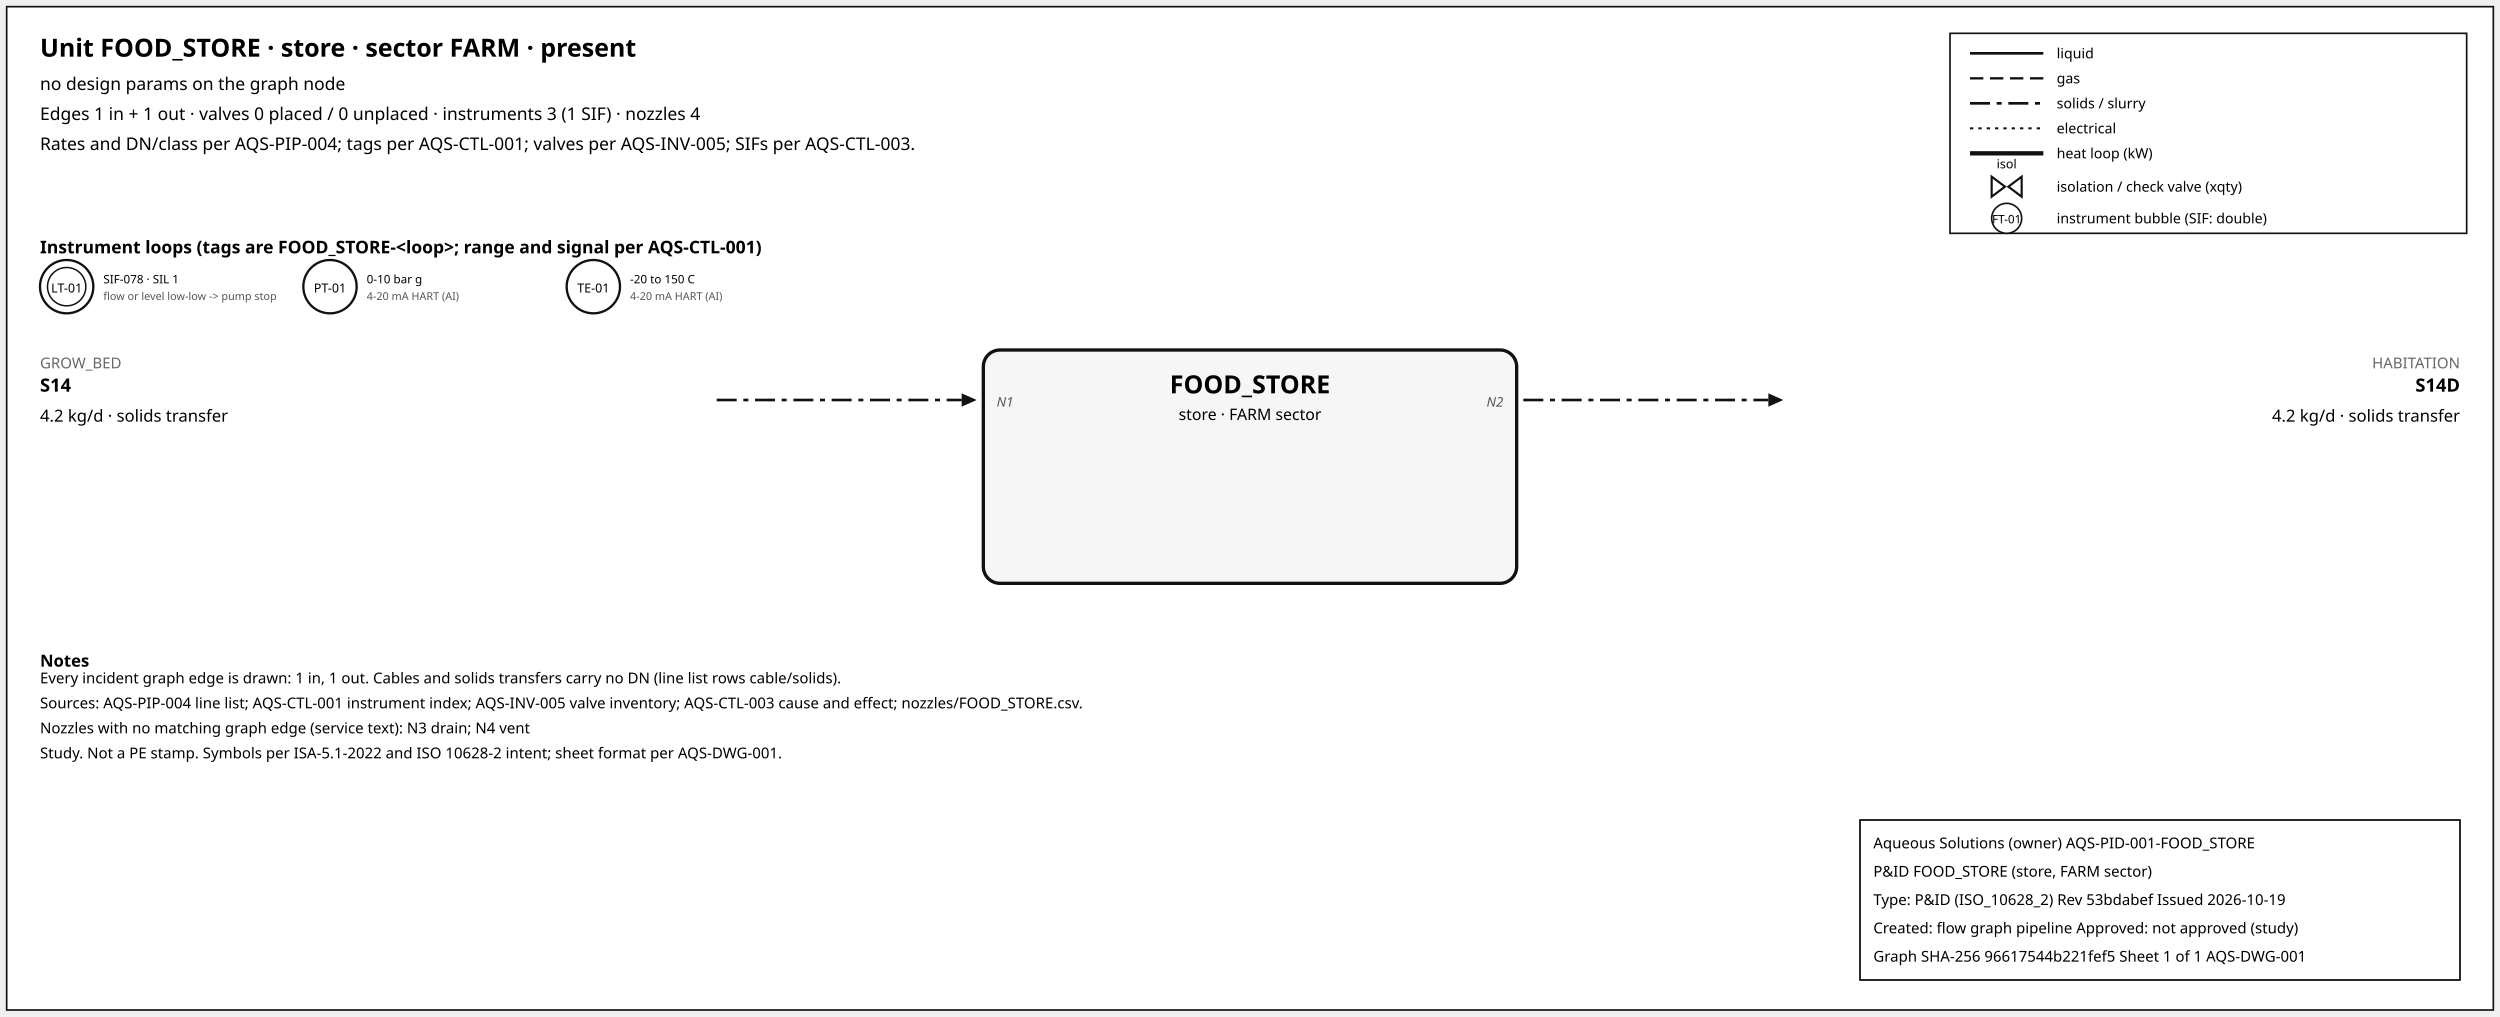
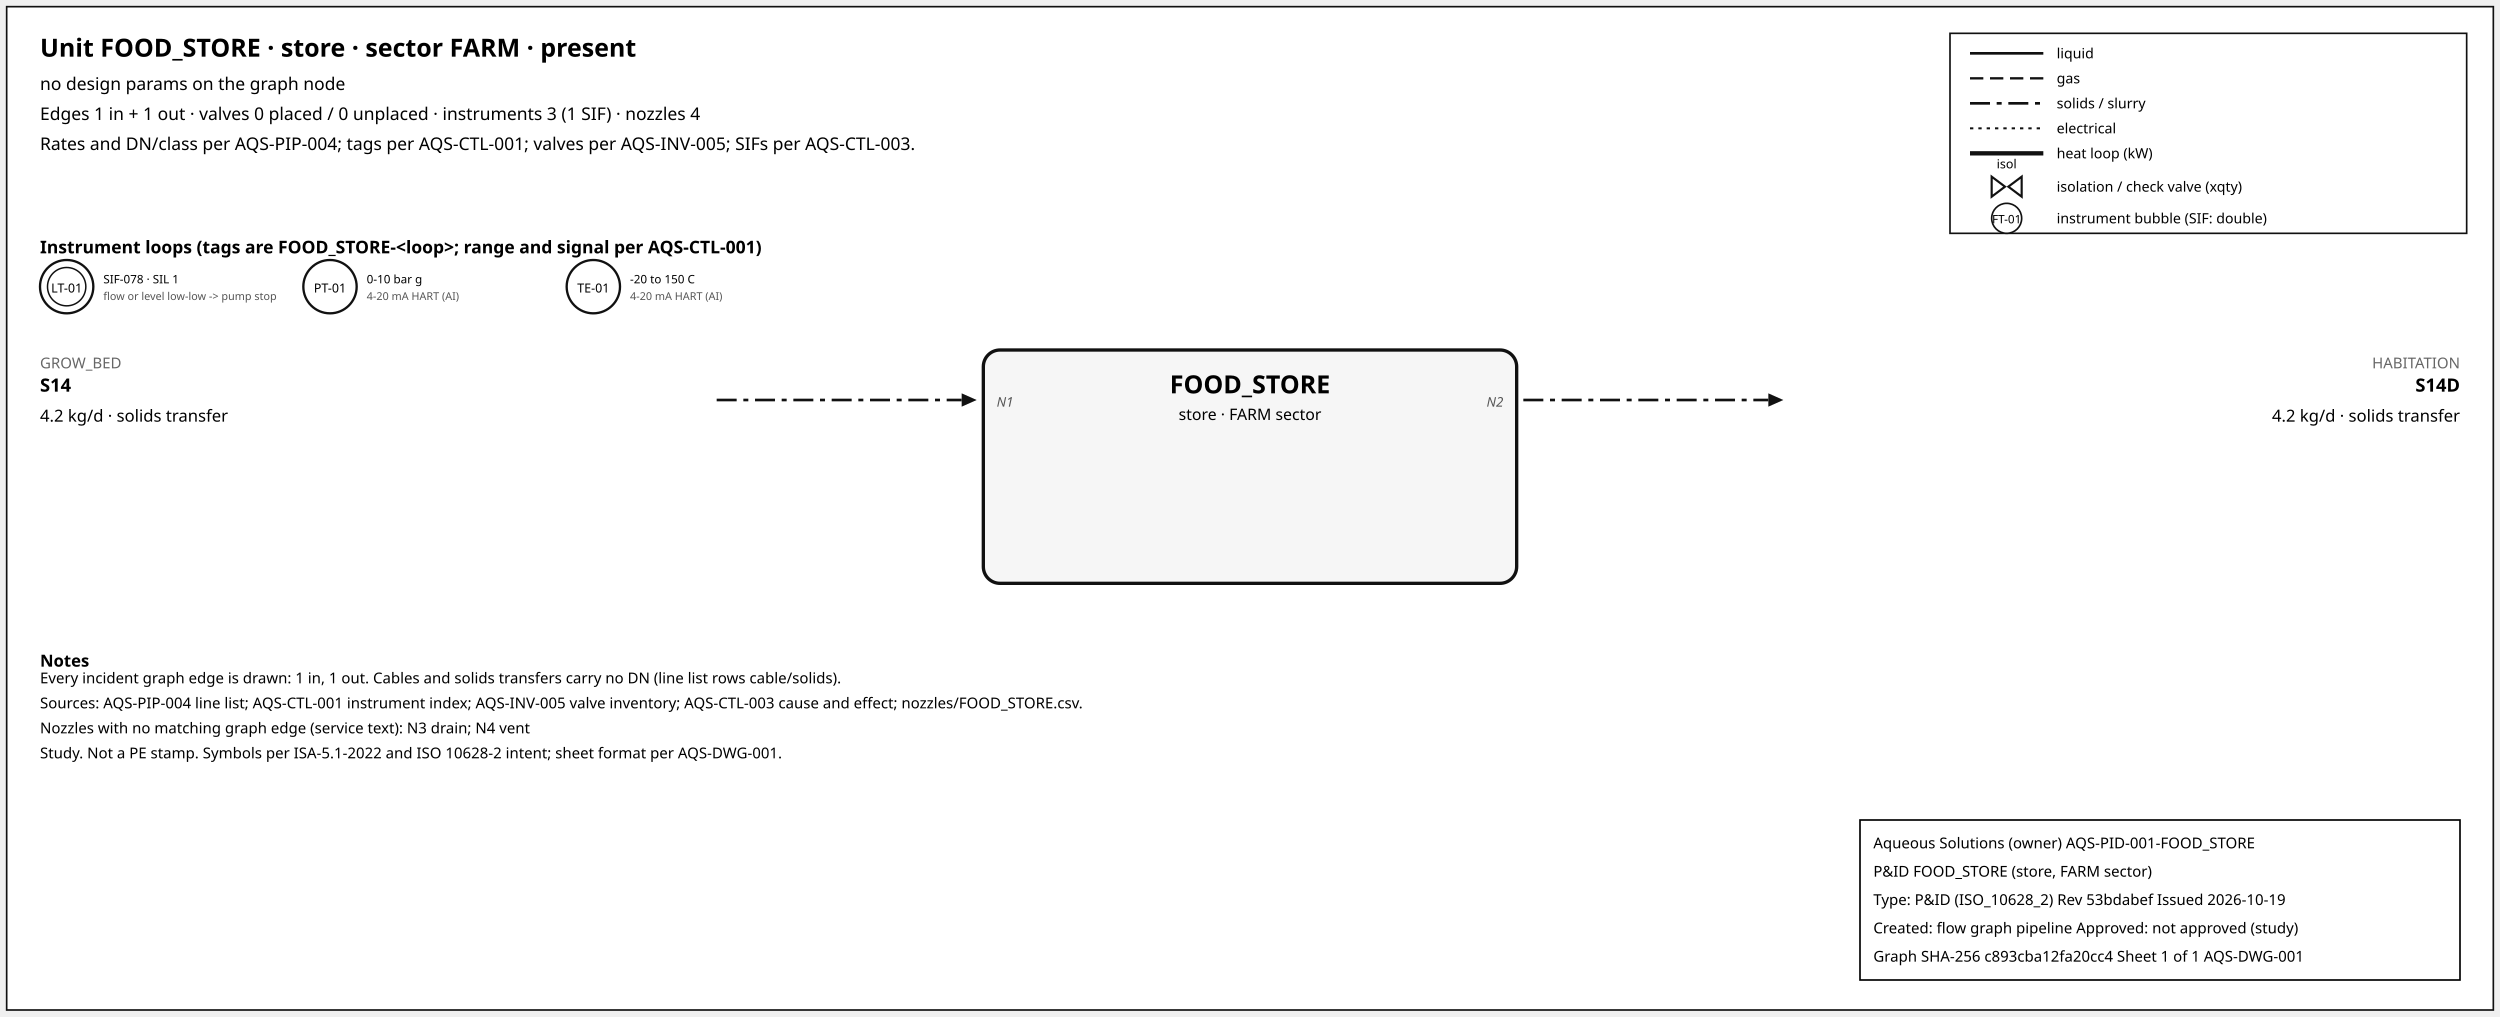
<svg xmlns="http://www.w3.org/2000/svg" width="1500" height="610" font-family="sans-serif">
  <rect x="4" y="4" width="1492" height="602" fill="white" stroke="#111" />
  <text x="24" y="34" font-size="15" font-weight="600">Unit FOOD_STORE · store · sector FARM · present</text>
  <text x="24" y="54" font-size="10.5">no design params on the graph node</text>
  <text x="24" y="72" font-size="10.5">Edges 1 in + 1 out · valves 0 placed / 0 unplaced · instruments 3 (1 SIF) · nozzles 4</text>
  <text x="24" y="90" font-size="10.5">Rates and DN/class per AQS-PIP-004; tags per AQS-CTL-001; valves per AQS-INV-005; SIFs per AQS-CTL-003.</text>
  <rect x="1170" y="20" width="310" height="120" fill="white" stroke="#111" />
  <line x1="1182" y1="32" x2="1226" y2="32" stroke="#111" stroke-width="1.6" />
  <text x="1234" y="35" font-size="8.5">liquid</text>
  <line x1="1182" y1="47" x2="1226" y2="47" stroke="#111" stroke-width="1.4" stroke-dasharray="8,4" />
  <text x="1234" y="50" font-size="8.5">gas</text>
  <line x1="1182" y1="62" x2="1226" y2="62" stroke="#111" stroke-width="1.6" stroke-dasharray="12,4,3,4" />
  <text x="1234" y="65" font-size="8.5">solids / slurry</text>
  <line x1="1182" y1="77" x2="1226" y2="77" stroke="#111" stroke-width="1.2" stroke-dasharray="2,3" />
  <text x="1234" y="80" font-size="8.5">electrical</text>
  <line x1="1182" y1="92" x2="1226" y2="92" stroke="#111" stroke-width="2.6" />
  <text x="1234" y="95" font-size="8.5">heat loop (kW)</text>
  <path d="M 1195.0,106 L 1203.0,112 L 1195.0,118 Z M 1213.0,106 L 1205.0,112 L 1213.0,118 Z" fill="white" stroke="#111" stroke-width="1.3" />
  <text x="1204.0" y="101.0" font-size="7.5" text-anchor="middle">isol</text>
  <text x="1234" y="115" font-size="8.5">isolation / check valve (xqty)</text>
  <circle cx="1204" cy="131" r="9" fill="white" stroke="#111" />
  <text x="1204" y="134" font-size="7" text-anchor="middle">FT-01</text>
  <text x="1234" y="134" font-size="8.5">instrument bubble (SIF: double)</text>
  <text x="24" y="152" font-size="10.5" font-weight="600">Instrument loops (tags are FOOD_STORE-&lt;loop&gt;; range and signal per AQS-CTL-001)</text>
  <circle cx="40" cy="172" r="16" fill="white" stroke="#111" stroke-width="1.4" />
  <circle cx="40" cy="172" r="11.5" fill="none" stroke="#111" stroke-width="0.9" />
  <text x="40" y="175.5" font-size="7.5" text-anchor="middle">LT-01</text>
  <text x="62" y="170" font-size="7">SIF-078 · SIL 1</text>
  <text x="62" y="180" font-size="6.5" fill="#555">flow or level low-low -&gt; pump stop</text>
  <circle cx="198" cy="172" r="16" fill="white" stroke="#111" stroke-width="1.4" />
  <text x="198" y="175.5" font-size="7.5" text-anchor="middle">PT-01</text>
  <text x="220" y="170" font-size="7">0-10 bar g</text>
  <text x="220" y="180" font-size="6.5" fill="#555">4-20 mA HART (AI)</text>
  <circle cx="356" cy="172" r="16" fill="white" stroke="#111" stroke-width="1.4" />
  <text x="356" y="175.5" font-size="7.5" text-anchor="middle">TE-01</text>
  <text x="378" y="170" font-size="7">-20 to 150 C</text>
  <text x="378" y="180" font-size="6.5" fill="#555">4-20 mA HART (AI)</text>
  <rect x="590" y="210" width="320" height="140" rx="10" fill="#f6f6f6" stroke="#111" stroke-width="2" />
  <text x="750.0" y="236" font-size="15" font-weight="700" text-anchor="middle">FOOD_STORE</text>
  <text x="750.0" y="252" font-size="9.5" text-anchor="middle">store · FARM sector</text>
  <line x1="430" y1="240" x2="577" y2="240" stroke="#111" stroke-width="1.6" stroke-dasharray="12,4,3,4" class="edge-in" />
  <polygon points="586,240 577,236 577,244" fill="#111" />
  <text x="24" y="221" font-size="9" fill="#666" text-anchor="start">GROW_BED</text>
  <text x="24" y="235" font-size="11" font-weight="600" text-anchor="start">S14</text>
  <text x="24" y="253" font-size="10" text-anchor="start">4.2 kg/d · solids transfer</text>
  <text x="598" y="244" font-size="8" font-style="italic" fill="#555" text-anchor="start">N1</text>
  <line x1="914" y1="240" x2="1061" y2="240" stroke="#111" stroke-width="1.6" stroke-dasharray="12,4,3,4" class="edge-out" />
  <polygon points="1070,240 1061,236 1061,244" fill="#111" />
  <text x="1476" y="221" font-size="9" fill="#666" text-anchor="end">HABITATION</text>
  <text x="1476" y="235" font-size="11" font-weight="600" text-anchor="end">S14D</text>
  <text x="1476" y="253" font-size="10" text-anchor="end">4.2 kg/d · solids transfer</text>
  <text x="902" y="244" font-size="8" font-style="italic" fill="#555" text-anchor="end">N2</text>
  <text x="24" y="400" font-size="10" font-weight="600">Notes</text>
  <text x="24" y="410" font-size="9">Every incident graph edge is drawn: 1 in, 1 out. Cables and solids transfers carry no DN (line list rows cable/solids).</text>
  <text x="24" y="425" font-size="9">Sources: AQS-PIP-004 line list; AQS-CTL-001 instrument index; AQS-INV-005 valve inventory; AQS-CTL-003 cause and effect; nozzles/FOOD_STORE.csv.</text>
  <text x="24" y="440" font-size="9">Nozzles with no matching graph edge (service text): N3 drain; N4 vent</text>
  <text x="24" y="455" font-size="9">Study. Not a PE stamp. Symbols per ISA-5.1-2022 and ISO 10628-2 intent; sheet format per AQS-DWG-001.</text>
  <g id="aqs-title-block">
    <rect x="1116" y="492" width="360" height="96" fill="white" stroke="black" stroke-width="1" />
    <text x="1124" y="509" font-size="9">Aqueous Solutions (owner)   AQS-PID-001-FOOD_STORE</text>
    <text x="1124" y="526" font-size="9">P&amp;ID FOOD_STORE (store, FARM sector)</text>
    <text x="1124" y="543" font-size="9">Type: P&amp;ID (ISO_10628_2)   Rev 53bdabef   Issued 2026-10-19</text>
    <text x="1124" y="560" font-size="9">Created: flow graph pipeline   Approved: not approved (study)</text>
-     <text x="1124" y="577" font-size="9">Graph SHA-256 96617544b221fef5   Sheet 1 of 1   AQS-DWG-001</text>
+     <text x="1124" y="577" font-size="9">Graph SHA-256 c893cba12fa20cc4   Sheet 1 of 1   AQS-DWG-001</text>
  </g>
</svg>
